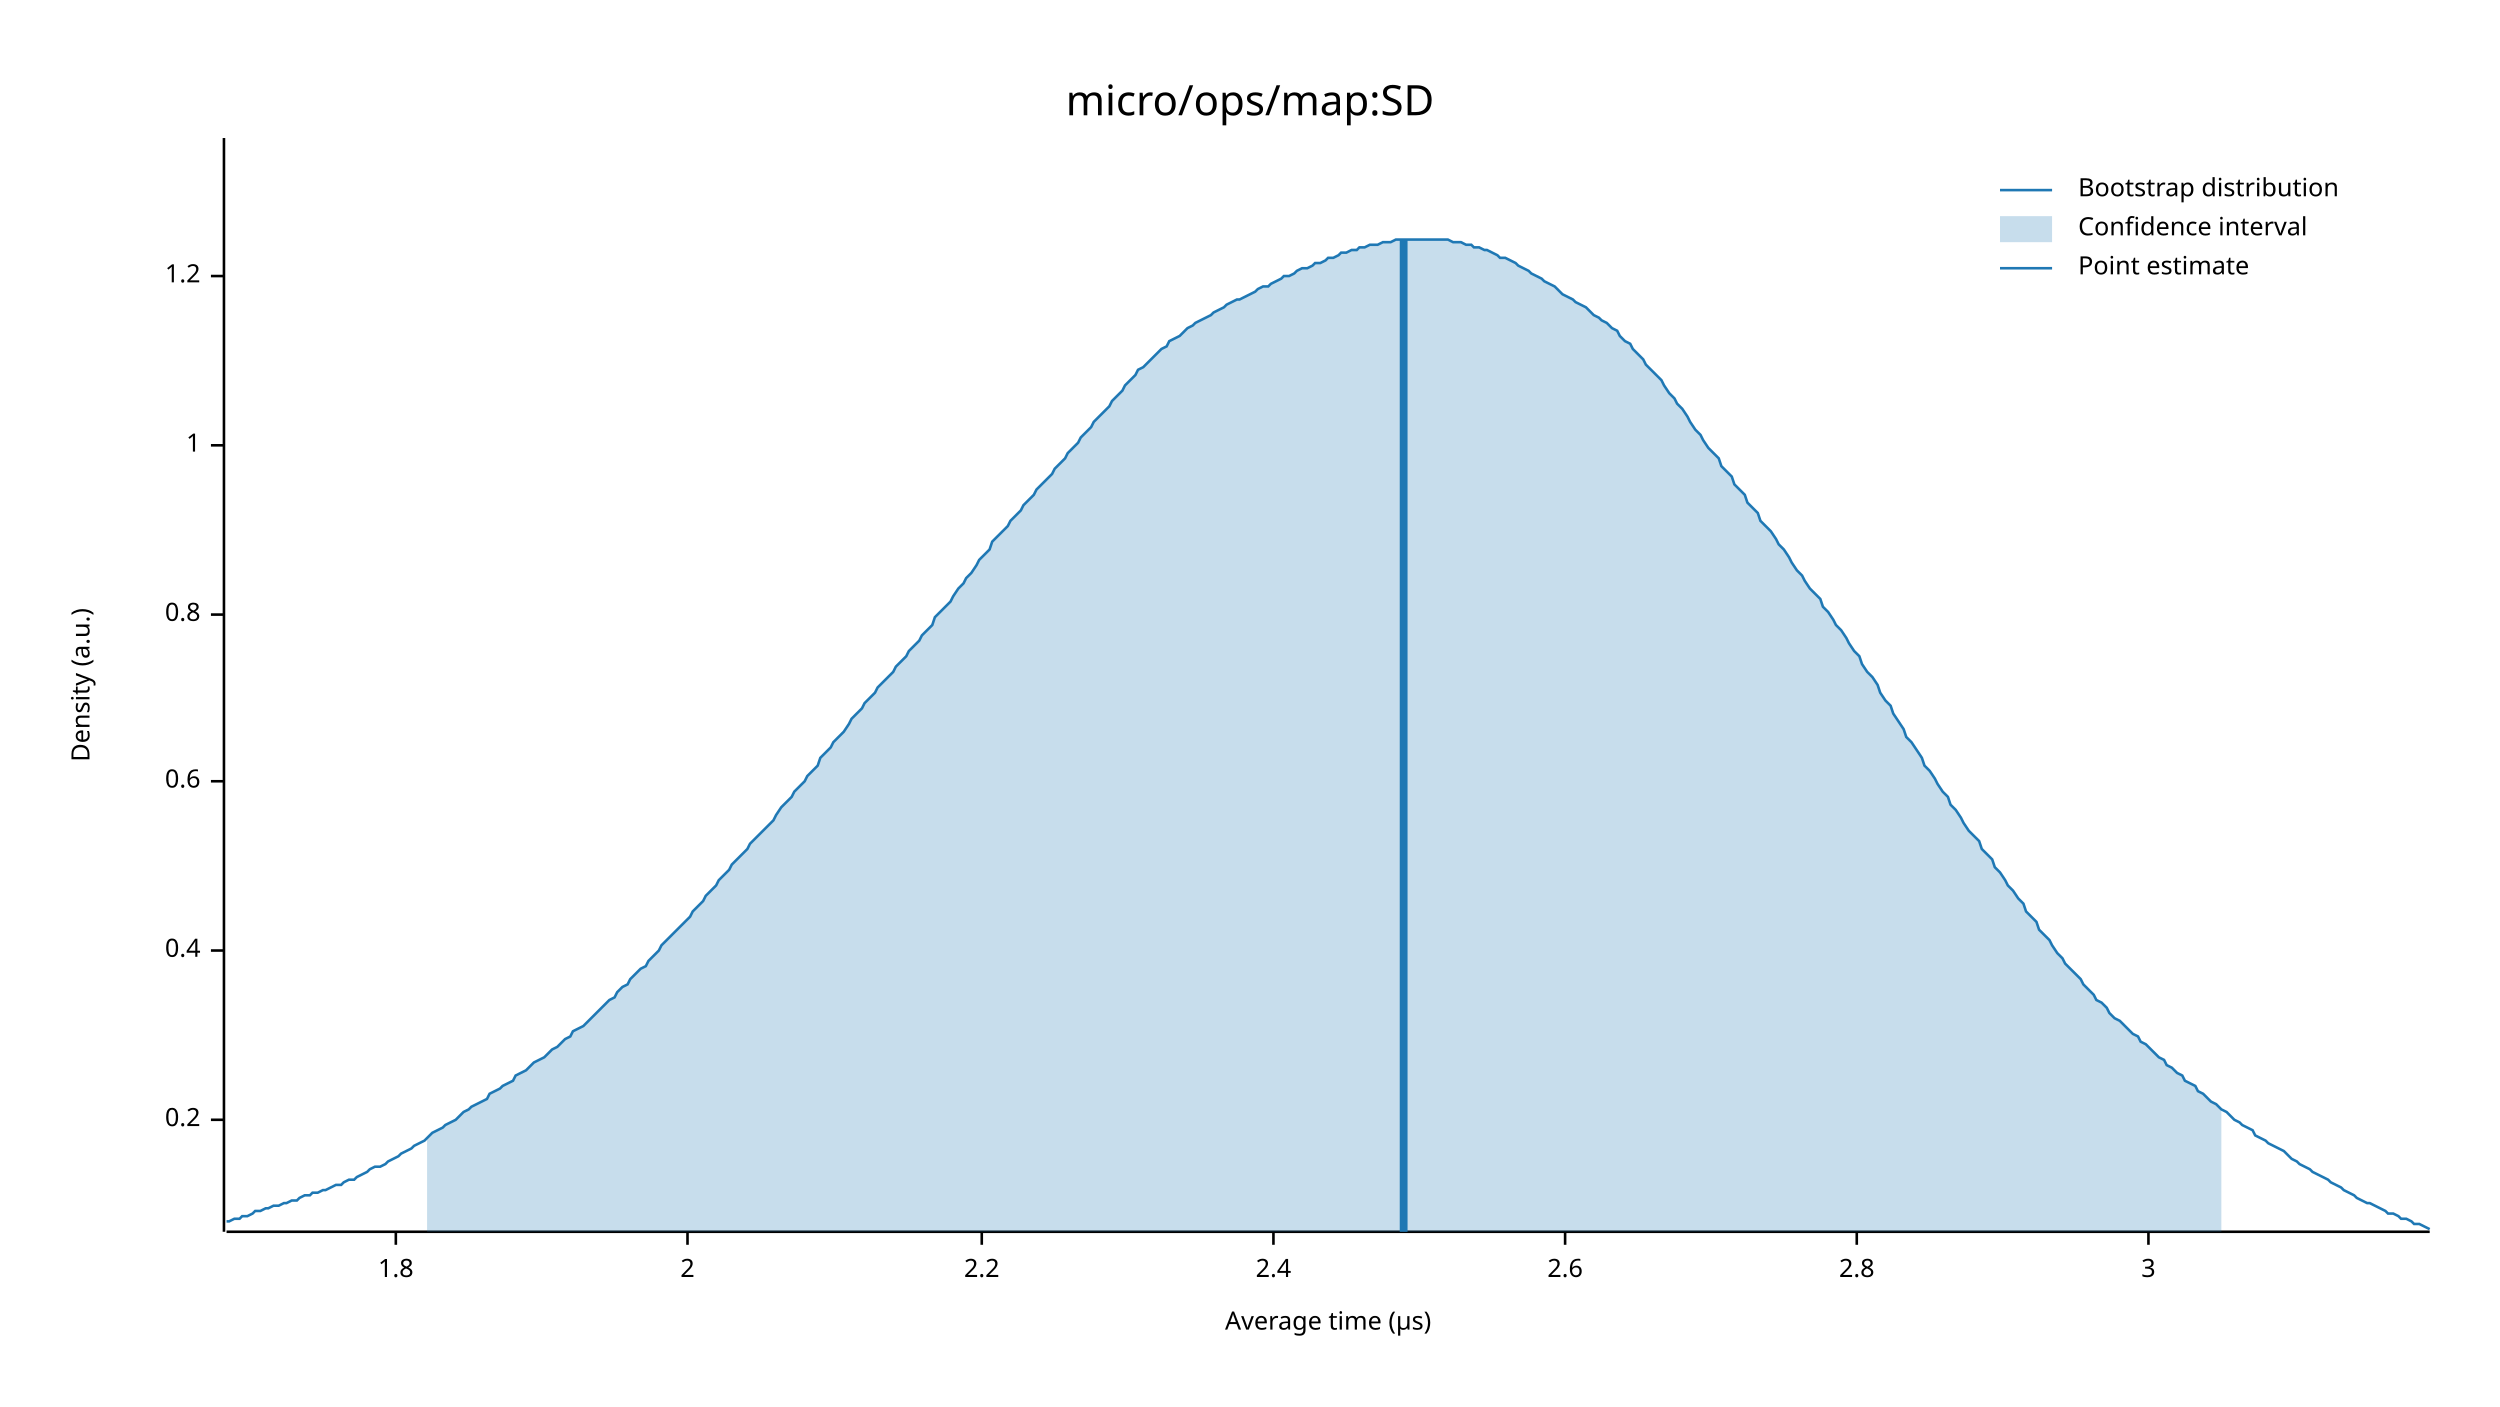
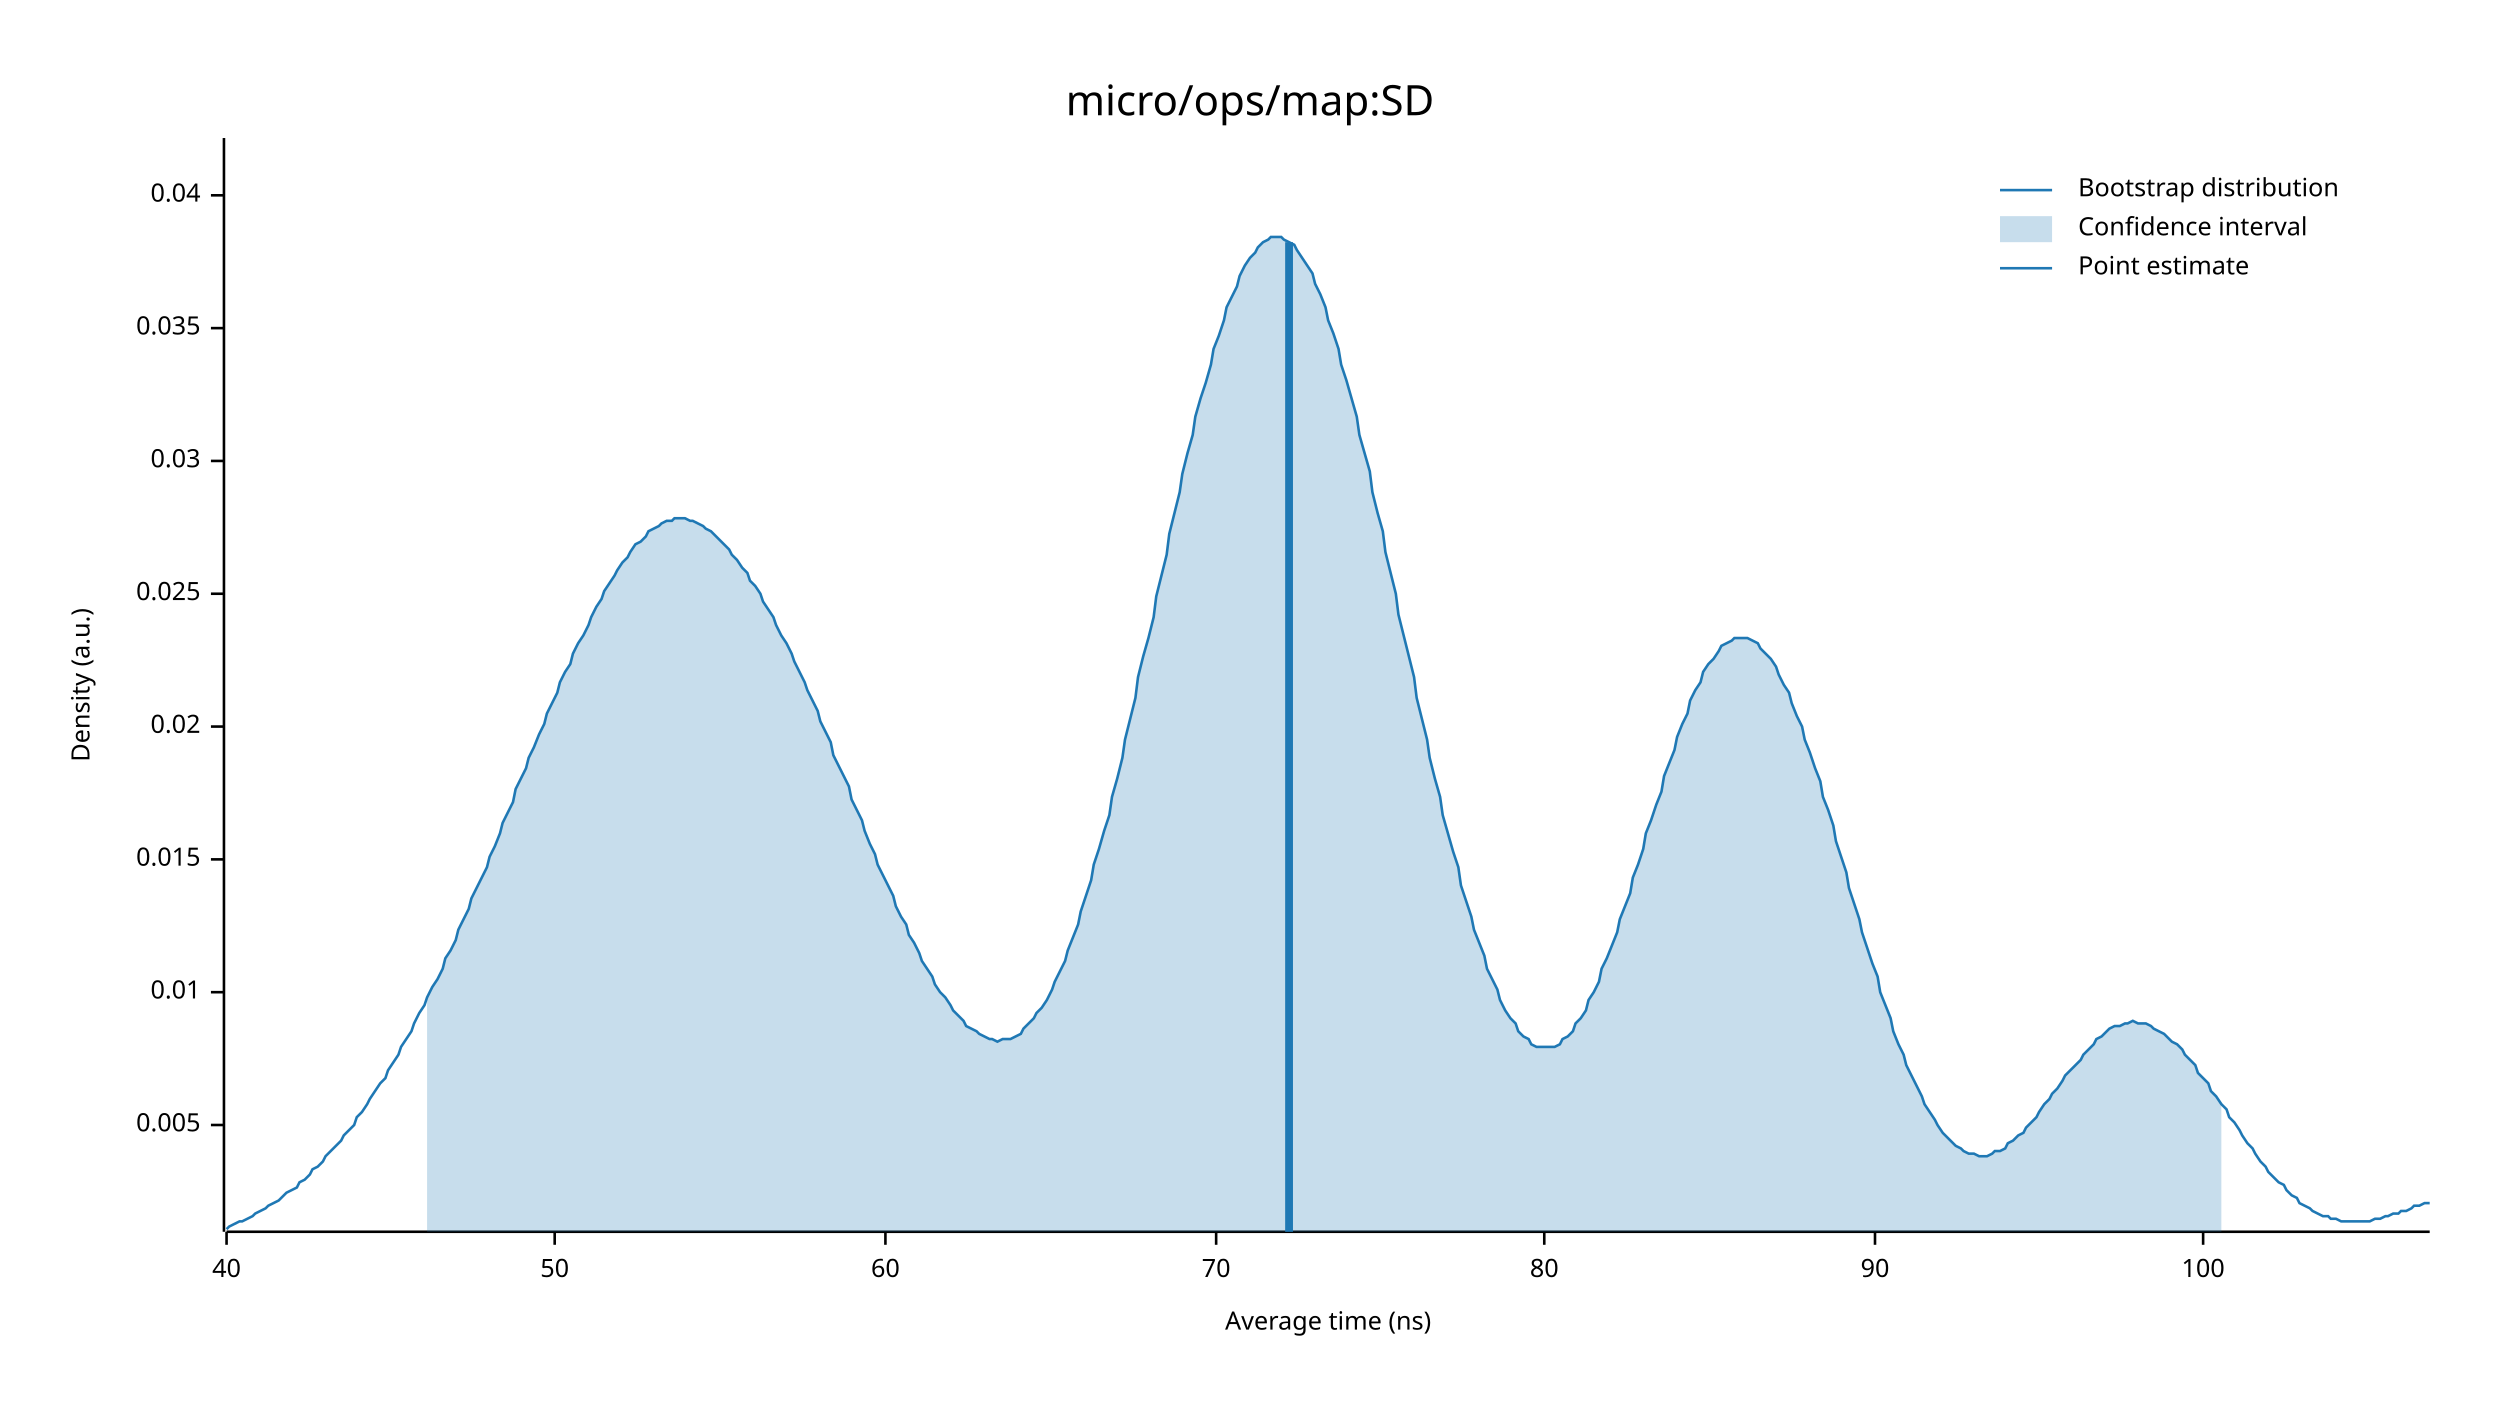
<svg xmlns="http://www.w3.org/2000/svg" width="960" height="540" viewBox="0 0 960 540">
  <text x="480" y="32" dy="0.76em" text-anchor="middle" font-family="sans-serif" font-size="16.129" opacity="1" fill="#000000">
micro/ops/map:SD
</text>
  <text x="27" y="263" dy="0.76em" text-anchor="middle" font-family="sans-serif" font-size="9.677" opacity="1" fill="#000000" transform="rotate(270, 27, 263)">
Density (a.u.)
</text>
  <text x="510" y="513" dy="-0.5ex" text-anchor="middle" font-family="sans-serif" font-size="9.677" opacity="1" fill="#000000">
- Average time (µs)
+ Average time (ns)
</text>
  <polyline fill="none" opacity="1" stroke="#000000" stroke-width="1" points="86,53 86,473 " />
-   <text x="77" y="430" dy="0.5ex" text-anchor="end" font-family="sans-serif" font-size="9.677" opacity="1" fill="#000000">
- 0.2
+   <text x="77" y="432" dy="0.5ex" text-anchor="end" font-family="sans-serif" font-size="9.677" opacity="1" fill="#000000">
+ 0.005
</text>
-   <polyline fill="none" opacity="1" stroke="#000000" stroke-width="1" points="81,430 86,430 " />
-   <text x="77" y="365" dy="0.5ex" text-anchor="end" font-family="sans-serif" font-size="9.677" opacity="1" fill="#000000">
- 0.4
+   <polyline fill="none" opacity="1" stroke="#000000" stroke-width="1" points="81,432 86,432 " />
+   <text x="77" y="381" dy="0.5ex" text-anchor="end" font-family="sans-serif" font-size="9.677" opacity="1" fill="#000000">
+ 0.01
</text>
-   <polyline fill="none" opacity="1" stroke="#000000" stroke-width="1" points="81,365 86,365 " />
-   <text x="77" y="300" dy="0.5ex" text-anchor="end" font-family="sans-serif" font-size="9.677" opacity="1" fill="#000000">
- 0.6
+   <polyline fill="none" opacity="1" stroke="#000000" stroke-width="1" points="81,381 86,381 " />
+   <text x="77" y="330" dy="0.5ex" text-anchor="end" font-family="sans-serif" font-size="9.677" opacity="1" fill="#000000">
+ 0.015
</text>
-   <polyline fill="none" opacity="1" stroke="#000000" stroke-width="1" points="81,300 86,300 " />
-   <text x="77" y="236" dy="0.5ex" text-anchor="end" font-family="sans-serif" font-size="9.677" opacity="1" fill="#000000">
- 0.8
+   <polyline fill="none" opacity="1" stroke="#000000" stroke-width="1" points="81,330 86,330 " />
+   <text x="77" y="279" dy="0.5ex" text-anchor="end" font-family="sans-serif" font-size="9.677" opacity="1" fill="#000000">
+ 0.02
</text>
-   <polyline fill="none" opacity="1" stroke="#000000" stroke-width="1" points="81,236 86,236 " />
-   <text x="77" y="171" dy="0.5ex" text-anchor="end" font-family="sans-serif" font-size="9.677" opacity="1" fill="#000000">
- 1
+   <polyline fill="none" opacity="1" stroke="#000000" stroke-width="1" points="81,279 86,279 " />
+   <text x="77" y="228" dy="0.5ex" text-anchor="end" font-family="sans-serif" font-size="9.677" opacity="1" fill="#000000">
+ 0.025
</text>
-   <polyline fill="none" opacity="1" stroke="#000000" stroke-width="1" points="81,171 86,171 " />
-   <text x="77" y="106" dy="0.5ex" text-anchor="end" font-family="sans-serif" font-size="9.677" opacity="1" fill="#000000">
- 1.2
+   <polyline fill="none" opacity="1" stroke="#000000" stroke-width="1" points="81,228 86,228 " />
+   <text x="77" y="177" dy="0.5ex" text-anchor="end" font-family="sans-serif" font-size="9.677" opacity="1" fill="#000000">
+ 0.03
</text>
-   <polyline fill="none" opacity="1" stroke="#000000" stroke-width="1" points="81,106 86,106 " />
+   <polyline fill="none" opacity="1" stroke="#000000" stroke-width="1" points="81,177 86,177 " />
+   <text x="77" y="126" dy="0.5ex" text-anchor="end" font-family="sans-serif" font-size="9.677" opacity="1" fill="#000000">
+ 0.035
+ </text>
+   <polyline fill="none" opacity="1" stroke="#000000" stroke-width="1" points="81,126 86,126 " />
+   <text x="77" y="75" dy="0.5ex" text-anchor="end" font-family="sans-serif" font-size="9.677" opacity="1" fill="#000000">
+ 0.04
+ </text>
+   <polyline fill="none" opacity="1" stroke="#000000" stroke-width="1" points="81,75 86,75 " />
  <polyline fill="none" opacity="1" stroke="#000000" stroke-width="1" points="87,473 933,473 " />
-   <text x="152" y="483" dy="0.76em" text-anchor="middle" font-family="sans-serif" font-size="9.677" opacity="1" fill="#000000">
- 1.8
+   <text x="87" y="483" dy="0.76em" text-anchor="middle" font-family="sans-serif" font-size="9.677" opacity="1" fill="#000000">
+ 40
</text>
-   <polyline fill="none" opacity="1" stroke="#000000" stroke-width="1" points="152,473 152,478 " />
-   <text x="264" y="483" dy="0.76em" text-anchor="middle" font-family="sans-serif" font-size="9.677" opacity="1" fill="#000000">
- 2
+   <polyline fill="none" opacity="1" stroke="#000000" stroke-width="1" points="87,473 87,478 " />
+   <text x="213" y="483" dy="0.76em" text-anchor="middle" font-family="sans-serif" font-size="9.677" opacity="1" fill="#000000">
+ 50
</text>
-   <polyline fill="none" opacity="1" stroke="#000000" stroke-width="1" points="264,473 264,478 " />
-   <text x="377" y="483" dy="0.76em" text-anchor="middle" font-family="sans-serif" font-size="9.677" opacity="1" fill="#000000">
- 2.2
+   <polyline fill="none" opacity="1" stroke="#000000" stroke-width="1" points="213,473 213,478 " />
+   <text x="340" y="483" dy="0.76em" text-anchor="middle" font-family="sans-serif" font-size="9.677" opacity="1" fill="#000000">
+ 60
</text>
-   <polyline fill="none" opacity="1" stroke="#000000" stroke-width="1" points="377,473 377,478 " />
-   <text x="489" y="483" dy="0.76em" text-anchor="middle" font-family="sans-serif" font-size="9.677" opacity="1" fill="#000000">
- 2.4
+   <polyline fill="none" opacity="1" stroke="#000000" stroke-width="1" points="340,473 340,478 " />
+   <text x="467" y="483" dy="0.76em" text-anchor="middle" font-family="sans-serif" font-size="9.677" opacity="1" fill="#000000">
+ 70
</text>
-   <polyline fill="none" opacity="1" stroke="#000000" stroke-width="1" points="489,473 489,478 " />
-   <text x="601" y="483" dy="0.76em" text-anchor="middle" font-family="sans-serif" font-size="9.677" opacity="1" fill="#000000">
- 2.6
+   <polyline fill="none" opacity="1" stroke="#000000" stroke-width="1" points="467,473 467,478 " />
+   <text x="593" y="483" dy="0.76em" text-anchor="middle" font-family="sans-serif" font-size="9.677" opacity="1" fill="#000000">
+ 80
</text>
-   <polyline fill="none" opacity="1" stroke="#000000" stroke-width="1" points="601,473 601,478 " />
-   <text x="713" y="483" dy="0.76em" text-anchor="middle" font-family="sans-serif" font-size="9.677" opacity="1" fill="#000000">
- 2.8
+   <polyline fill="none" opacity="1" stroke="#000000" stroke-width="1" points="593,473 593,478 " />
+   <text x="720" y="483" dy="0.76em" text-anchor="middle" font-family="sans-serif" font-size="9.677" opacity="1" fill="#000000">
+ 90
</text>
-   <polyline fill="none" opacity="1" stroke="#000000" stroke-width="1" points="713,473 713,478 " />
-   <text x="825" y="483" dy="0.76em" text-anchor="middle" font-family="sans-serif" font-size="9.677" opacity="1" fill="#000000">
- 3
+   <polyline fill="none" opacity="1" stroke="#000000" stroke-width="1" points="720,473 720,478 " />
+   <text x="846" y="483" dy="0.76em" text-anchor="middle" font-family="sans-serif" font-size="9.677" opacity="1" fill="#000000">
+ 100
</text>
-   <polyline fill="none" opacity="1" stroke="#000000" stroke-width="1" points="825,473 825,478 " />
-   <polyline fill="none" opacity="1" stroke="#1F78B4" stroke-width="1" points="87,469 88,469 90,468 92,468 93,467 95,467 97,466 98,465 100,465 102,464 103,464 105,463 107,463 109,462 110,462 112,461 114,461 115,460 117,459 119,459 120,458 122,458 124,457 125,457 127,456 129,455 131,455 132,454 134,453 136,453 137,452 139,451 141,450 142,449 144,448 146,448 148,447 149,446 151,445 153,444 154,443 156,442 158,441 159,440 161,439 163,438 164,437 166,435 168,434 170,433 171,432 173,431 175,430 176,429 178,427 180,426 181,425 183,424 185,423 187,422 188,420 190,419 192,418 193,417 195,416 197,415 198,413 200,412 202,411 203,410 205,408 207,407 209,406 210,405 212,403 214,402 215,401 217,399 219,398 220,396 222,395 224,394 226,392 227,391 229,389 231,387 232,386 234,384 236,383 237,381 239,379 241,378 242,376 244,374 246,372 248,371 249,369 251,367 253,365 254,363 256,361 258,359 259,358 261,356 263,354 265,352 266,350 268,348 270,346 271,344 273,342 275,340 276,338 278,336 280,334 281,332 283,330 285,328 287,326 288,324 290,322 292,320 293,319 295,317 297,315 298,313 300,310 302,308 304,306 305,304 307,302 309,300 310,298 312,296 314,294 315,291 317,289 319,287 320,285 322,283 324,281 326,278 327,276 329,274 331,272 332,270 334,268 336,266 337,264 339,262 341,260 343,258 344,256 346,254 348,252 349,250 351,248 353,246 354,244 356,242 358,240 359,237 361,235 363,233 365,231 366,229 368,226 370,224 371,222 373,220 375,217 376,215 378,213 380,211 381,208 383,206 385,204 387,202 388,200 390,198 392,196 393,194 395,192 397,190 398,188 400,186 402,184 404,182 405,180 407,178 409,176 410,174 412,172 414,170 415,168 417,166 419,164 420,162 422,160 424,158 426,156 427,154 429,152 431,150 432,148 434,146 436,144 437,142 439,141 441,139 443,137 444,136 446,134 448,133 449,131 451,130 453,129 454,128 456,126 458,125 459,124 461,123 463,122 465,121 466,120 468,119 470,118 471,117 473,116 475,115 476,115 478,114 480,113 482,112 483,111 485,110 487,110 488,109 490,108 492,107 493,106 495,106 497,105 498,104 500,103 502,103 504,102 505,101 507,101 509,100 510,99 512,99 514,98 515,97 517,97 519,96 521,96 522,95 524,95 526,94 527,94 529,94 531,93 532,93 534,93 536,92 537,92 539,92 541,92 543,92 544,92 546,92 548,92 549,92 551,92 553,92 554,92 556,92 558,93 560,93 561,93 563,94 565,94 566,95 568,95 570,96 571,96 573,97 575,98 576,99 578,99 580,100 582,101 583,102 585,103 587,104 588,105 590,106 592,107 593,108 595,109 597,110 599,112 600,113 602,114 604,115 605,116 607,117 609,118 610,119 612,121 614,122 615,123 617,124 619,126 621,127 622,129 624,131 626,132 627,134 629,136 631,138 632,140 634,142 636,144 638,146 639,148 641,151 643,153 644,155 646,157 648,160 649,162 651,165 653,167 654,169 656,172 658,174 660,176 661,179 663,181 665,183 666,186 668,188 670,190 671,193 673,195 675,197 676,200 678,202 680,204 682,207 683,209 685,211 687,214 688,216 690,219 692,221 693,223 695,226 697,228 699,230 700,233 702,235 704,238 705,240 707,242 709,245 710,247 712,250 714,252 715,255 717,258 719,260 721,263 722,266 724,269 726,271 727,274 729,277 731,280 732,283 734,285 736,288 738,291 739,294 741,296 743,299 744,301 746,304 748,306 749,309 751,311 753,314 754,316 756,319 758,321 760,323 761,326 763,328 765,330 766,333 768,335 770,338 771,340 773,342 775,345 777,347 778,350 780,352 782,354 783,357 785,359 787,361 788,363 790,366 792,368 793,370 795,372 797,374 799,376 800,378 802,380 804,382 805,384 807,385 809,387 810,389 812,391 814,392 816,394 817,395 819,397 821,398 822,400 824,401 826,403 827,404 829,406 831,407 832,409 834,410 836,412 838,413 839,415 841,416 843,417 844,419 846,420 848,422 849,423 851,424 853,426 855,427 856,428 858,430 860,431 861,432 863,433 865,434 866,436 868,437 870,438 871,439 873,440 875,441 877,442 878,443 880,445 882,446 883,447 885,448 887,449 888,450 890,451 892,452 894,453 895,454 897,455 899,456 900,457 902,458 904,459 905,460 907,461 909,462 910,462 912,463 914,464 916,465 917,466 919,466 921,467 922,468 924,468 926,469 927,470 929,470 931,471 933,472 " />
-   <polygon opacity="0.25" fill="#1F78B4" points="164,437 166,435 168,434 170,433 171,432 173,431 175,430 176,429 178,427 180,426 181,425 183,424 185,423 187,422 188,420 190,419 192,418 193,417 195,416 197,415 198,413 200,412 202,411 203,410 205,408 207,407 209,406 210,405 212,403 214,402 215,401 217,399 219,398 220,396 222,395 224,394 226,392 227,391 229,389 231,387 232,386 234,384 236,383 237,381 239,379 241,378 242,376 244,374 246,372 248,371 249,369 251,367 253,365 254,363 256,361 258,359 259,358 261,356 263,354 265,352 266,350 268,348 270,346 271,344 273,342 275,340 276,338 278,336 280,334 281,332 283,330 285,328 287,326 288,324 290,322 292,320 293,319 295,317 297,315 298,313 300,310 302,308 304,306 305,304 307,302 309,300 310,298 312,296 314,294 315,291 317,289 319,287 320,285 322,283 324,281 326,278 327,276 329,274 331,272 332,270 334,268 336,266 337,264 339,262 341,260 343,258 344,256 346,254 348,252 349,250 351,248 353,246 354,244 356,242 358,240 359,237 361,235 363,233 365,231 366,229 368,226 370,224 371,222 373,220 375,217 376,215 378,213 380,211 381,208 383,206 385,204 387,202 388,200 390,198 392,196 393,194 395,192 397,190 398,188 400,186 402,184 404,182 405,180 407,178 409,176 410,174 412,172 414,170 415,168 417,166 419,164 420,162 422,160 424,158 426,156 427,154 429,152 431,150 432,148 434,146 436,144 437,142 439,141 441,139 443,137 444,136 446,134 448,133 449,131 451,130 453,129 454,128 456,126 458,125 459,124 461,123 463,122 465,121 466,120 468,119 470,118 471,117 473,116 475,115 476,115 478,114 480,113 482,112 483,111 485,110 487,110 488,109 490,108 492,107 493,106 495,106 497,105 498,104 500,103 502,103 504,102 505,101 507,101 509,100 510,99 512,99 514,98 515,97 517,97 519,96 521,96 522,95 524,95 526,94 527,94 529,94 531,93 532,93 534,93 536,92 537,92 539,92 541,92 543,92 544,92 546,92 548,92 549,92 551,92 553,92 554,92 556,92 558,93 560,93 561,93 563,94 565,94 566,95 568,95 570,96 571,96 573,97 575,98 576,99 578,99 580,100 582,101 583,102 585,103 587,104 588,105 590,106 592,107 593,108 595,109 597,110 599,112 600,113 602,114 604,115 605,116 607,117 609,118 610,119 612,121 614,122 615,123 617,124 619,126 621,127 622,129 624,131 626,132 627,134 629,136 631,138 632,140 634,142 636,144 638,146 639,148 641,151 643,153 644,155 646,157 648,160 649,162 651,165 653,167 654,169 656,172 658,174 660,176 661,179 663,181 665,183 666,186 668,188 670,190 671,193 673,195 675,197 676,200 678,202 680,204 682,207 683,209 685,211 687,214 688,216 690,219 692,221 693,223 695,226 697,228 699,230 700,233 702,235 704,238 705,240 707,242 709,245 710,247 712,250 714,252 715,255 717,258 719,260 721,263 722,266 724,269 726,271 727,274 729,277 731,280 732,283 734,285 736,288 738,291 739,294 741,296 743,299 744,301 746,304 748,306 749,309 751,311 753,314 754,316 756,319 758,321 760,323 761,326 763,328 765,330 766,333 768,335 770,338 771,340 773,342 775,345 777,347 778,350 780,352 782,354 783,357 785,359 787,361 788,363 790,366 792,368 793,370 795,372 797,374 799,376 800,378 802,380 804,382 805,384 807,385 809,387 810,389 812,391 814,392 816,394 817,395 819,397 821,398 822,400 824,401 826,403 827,404 829,406 831,407 832,409 834,410 836,412 838,413 839,415 841,416 843,417 844,419 846,420 848,422 849,423 851,424 853,426 853,473 164,473 " />
-   <polyline fill="none" opacity="1" stroke="#1F78B4" stroke-width="3" points="539,473 539,92 " />
+   <polyline fill="none" opacity="1" stroke="#000000" stroke-width="1" points="846,473 846,478 " />
+   <polyline fill="none" opacity="1" stroke="#1F78B4" stroke-width="1" points="87,472 88,471 90,470 92,469 93,469 95,468 97,467 98,466 100,465 102,464 103,463 105,462 107,461 109,459 110,458 112,457 114,456 115,454 117,453 119,451 120,449 122,448 124,446 125,444 127,442 129,440 131,438 132,436 134,434 136,432 137,429 139,427 141,424 142,422 144,419 146,416 148,414 149,411 151,408 153,405 154,402 156,399 158,396 159,393 161,389 163,386 164,383 166,379 168,376 170,372 171,368 173,365 175,361 176,357 178,353 180,349 181,345 183,341 185,337 187,333 188,329 190,325 192,320 193,316 195,312 197,308 198,303 200,299 202,295 203,291 205,287 207,282 209,278 210,274 212,270 214,266 215,262 217,258 219,255 220,251 222,247 224,244 226,240 227,237 229,233 231,230 232,227 234,224 236,221 237,219 239,216 241,214 242,212 244,209 246,208 248,206 249,204 251,203 253,202 254,201 256,200 258,200 259,199 261,199 263,199 265,200 266,200 268,201 270,202 271,203 273,204 275,206 276,207 278,209 280,211 281,213 283,215 285,218 287,220 288,223 290,225 292,228 293,231 295,234 297,237 298,240 300,244 302,247 304,251 305,254 307,258 309,262 310,265 312,269 314,273 315,277 317,281 319,285 320,290 322,294 324,298 326,302 327,307 329,311 331,315 332,319 334,324 336,328 337,332 339,336 341,340 343,344 344,348 346,352 348,355 349,359 351,362 353,366 354,369 356,372 358,375 359,378 361,381 363,383 365,386 366,388 368,390 370,392 371,394 373,395 375,396 376,397 378,398 380,399 381,399 383,400 385,399 387,399 388,399 390,398 392,397 393,395 395,393 397,391 398,389 400,387 402,384 404,380 405,377 407,373 409,369 410,365 412,360 414,355 415,350 417,344 419,338 420,332 422,326 424,319 426,313 427,306 429,299 431,291 432,284 434,276 436,268 437,260 439,252 441,245 443,237 444,229 446,221 448,213 449,205 451,197 453,189 454,182 456,174 458,167 459,160 461,153 463,147 465,140 466,134 468,129 470,123 471,118 473,114 475,110 476,106 478,102 480,99 482,97 483,95 485,93 487,92 488,91 490,91 492,91 493,92 495,93 497,94 498,96 500,99 502,102 504,105 505,109 507,113 509,118 510,123 512,128 514,134 515,140 517,146 519,153 521,160 522,167 524,174 526,181 527,189 529,197 531,204 532,212 534,220 536,228 537,236 539,244 541,252 543,260 544,268 546,276 548,284 549,291 551,299 553,306 554,313 556,320 558,327 560,333 561,340 563,346 565,352 566,357 568,362 570,367 571,372 573,376 575,380 576,384 578,388 580,391 582,393 583,396 585,398 587,399 588,401 590,402 592,402 593,402 595,402 597,402 599,401 600,399 602,398 604,396 605,393 607,391 609,388 610,384 612,381 614,377 615,372 617,368 619,363 621,358 622,353 624,348 626,343 627,337 629,332 631,326 632,320 634,315 636,309 638,304 639,298 641,293 643,288 644,283 646,278 648,274 649,269 651,265 653,262 654,258 656,255 658,253 660,250 661,248 663,247 665,246 666,245 668,245 670,245 671,245 673,246 675,247 676,249 678,251 680,253 682,256 683,259 685,263 687,266 688,270 690,275 692,279 693,284 695,289 697,295 699,300 700,306 702,311 704,317 705,323 707,329 709,335 710,341 712,347 714,353 715,358 717,364 719,370 721,375 722,381 724,386 726,391 727,396 729,401 731,405 732,409 734,413 736,417 738,421 739,424 741,427 743,430 744,432 746,435 748,437 749,438 751,440 753,441 754,442 756,443 758,443 760,444 761,444 763,444 765,443 766,442 768,442 770,441 771,439 773,438 775,436 777,435 778,433 780,431 782,429 783,427 785,424 787,422 788,420 790,418 792,415 793,413 795,411 797,409 799,407 800,405 802,403 804,401 805,399 807,398 809,396 810,395 812,394 814,394 816,393 817,393 819,392 821,393 822,393 824,393 826,394 827,395 829,396 831,397 832,398 834,400 836,401 838,403 839,405 841,407 843,409 844,412 846,414 848,416 849,419 851,421 853,424 855,426 856,429 858,431 860,434 861,436 863,439 865,441 866,443 868,446 870,448 871,450 873,452 875,454 877,455 878,457 880,459 882,460 883,462 885,463 887,464 888,465 890,466 892,467 894,467 895,468 897,468 899,469 900,469 902,469 904,469 905,469 907,469 909,469 910,469 912,468 914,468 916,467 917,467 919,466 921,466 922,465 924,465 926,464 927,463 929,463 931,462 933,462 " />
+   <polygon opacity="0.25" fill="#1F78B4" points="164,383 166,379 168,376 170,372 171,368 173,365 175,361 176,357 178,353 180,349 181,345 183,341 185,337 187,333 188,329 190,325 192,320 193,316 195,312 197,308 198,303 200,299 202,295 203,291 205,287 207,282 209,278 210,274 212,270 214,266 215,262 217,258 219,255 220,251 222,247 224,244 226,240 227,237 229,233 231,230 232,227 234,224 236,221 237,219 239,216 241,214 242,212 244,209 246,208 248,206 249,204 251,203 253,202 254,201 256,200 258,200 259,199 261,199 263,199 265,200 266,200 268,201 270,202 271,203 273,204 275,206 276,207 278,209 280,211 281,213 283,215 285,218 287,220 288,223 290,225 292,228 293,231 295,234 297,237 298,240 300,244 302,247 304,251 305,254 307,258 309,262 310,265 312,269 314,273 315,277 317,281 319,285 320,290 322,294 324,298 326,302 327,307 329,311 331,315 332,319 334,324 336,328 337,332 339,336 341,340 343,344 344,348 346,352 348,355 349,359 351,362 353,366 354,369 356,372 358,375 359,378 361,381 363,383 365,386 366,388 368,390 370,392 371,394 373,395 375,396 376,397 378,398 380,399 381,399 383,400 385,399 387,399 388,399 390,398 392,397 393,395 395,393 397,391 398,389 400,387 402,384 404,380 405,377 407,373 409,369 410,365 412,360 414,355 415,350 417,344 419,338 420,332 422,326 424,319 426,313 427,306 429,299 431,291 432,284 434,276 436,268 437,260 439,252 441,245 443,237 444,229 446,221 448,213 449,205 451,197 453,189 454,182 456,174 458,167 459,160 461,153 463,147 465,140 466,134 468,129 470,123 471,118 473,114 475,110 476,106 478,102 480,99 482,97 483,95 485,93 487,92 488,91 490,91 492,91 493,92 495,93 497,94 498,96 500,99 502,102 504,105 505,109 507,113 509,118 510,123 512,128 514,134 515,140 517,146 519,153 521,160 522,167 524,174 526,181 527,189 529,197 531,204 532,212 534,220 536,228 537,236 539,244 541,252 543,260 544,268 546,276 548,284 549,291 551,299 553,306 554,313 556,320 558,327 560,333 561,340 563,346 565,352 566,357 568,362 570,367 571,372 573,376 575,380 576,384 578,388 580,391 582,393 583,396 585,398 587,399 588,401 590,402 592,402 593,402 595,402 597,402 599,401 600,399 602,398 604,396 605,393 607,391 609,388 610,384 612,381 614,377 615,372 617,368 619,363 621,358 622,353 624,348 626,343 627,337 629,332 631,326 632,320 634,315 636,309 638,304 639,298 641,293 643,288 644,283 646,278 648,274 649,269 651,265 653,262 654,258 656,255 658,253 660,250 661,248 663,247 665,246 666,245 668,245 670,245 671,245 673,246 675,247 676,249 678,251 680,253 682,256 683,259 685,263 687,266 688,270 690,275 692,279 693,284 695,289 697,295 699,300 700,306 702,311 704,317 705,323 707,329 709,335 710,341 712,347 714,353 715,358 717,364 719,370 721,375 722,381 724,386 726,391 727,396 729,401 731,405 732,409 734,413 736,417 738,421 739,424 741,427 743,430 744,432 746,435 748,437 749,438 751,440 753,441 754,442 756,443 758,443 760,444 761,444 763,444 765,443 766,442 768,442 770,441 771,439 773,438 775,436 777,435 778,433 780,431 782,429 783,427 785,424 787,422 788,420 790,418 792,415 793,413 795,411 797,409 799,407 800,405 802,403 804,401 805,399 807,398 809,396 810,395 812,394 814,394 816,393 817,393 819,392 821,393 822,393 824,393 826,394 827,395 829,396 831,397 832,398 834,400 836,401 838,403 839,405 841,407 843,409 844,412 846,414 848,416 849,419 851,421 853,424 853,473 164,473 " />
+   <polyline fill="none" opacity="1" stroke="#1F78B4" stroke-width="3" points="495,473 495,93 " />
  <text x="798" y="68" dy="0.76em" text-anchor="start" font-family="sans-serif" font-size="9.677" opacity="1" fill="#000000">
Bootstrap distribution
</text>
  <text x="798" y="83" dy="0.76em" text-anchor="start" font-family="sans-serif" font-size="9.677" opacity="1" fill="#000000">
Confidence interval
</text>
  <text x="798" y="98" dy="0.76em" text-anchor="start" font-family="sans-serif" font-size="9.677" opacity="1" fill="#000000">
Point estimate
</text>
  <polyline fill="none" opacity="1" stroke="#1F78B4" stroke-width="1" points="768,73 788,73 " />
  <rect x="768" y="83" width="20" height="10" opacity="0.25" fill="#1F78B4" stroke="none" />
  <polyline fill="none" opacity="1" stroke="#1F78B4" stroke-width="1" points="768,103 788,103 " />
</svg>
